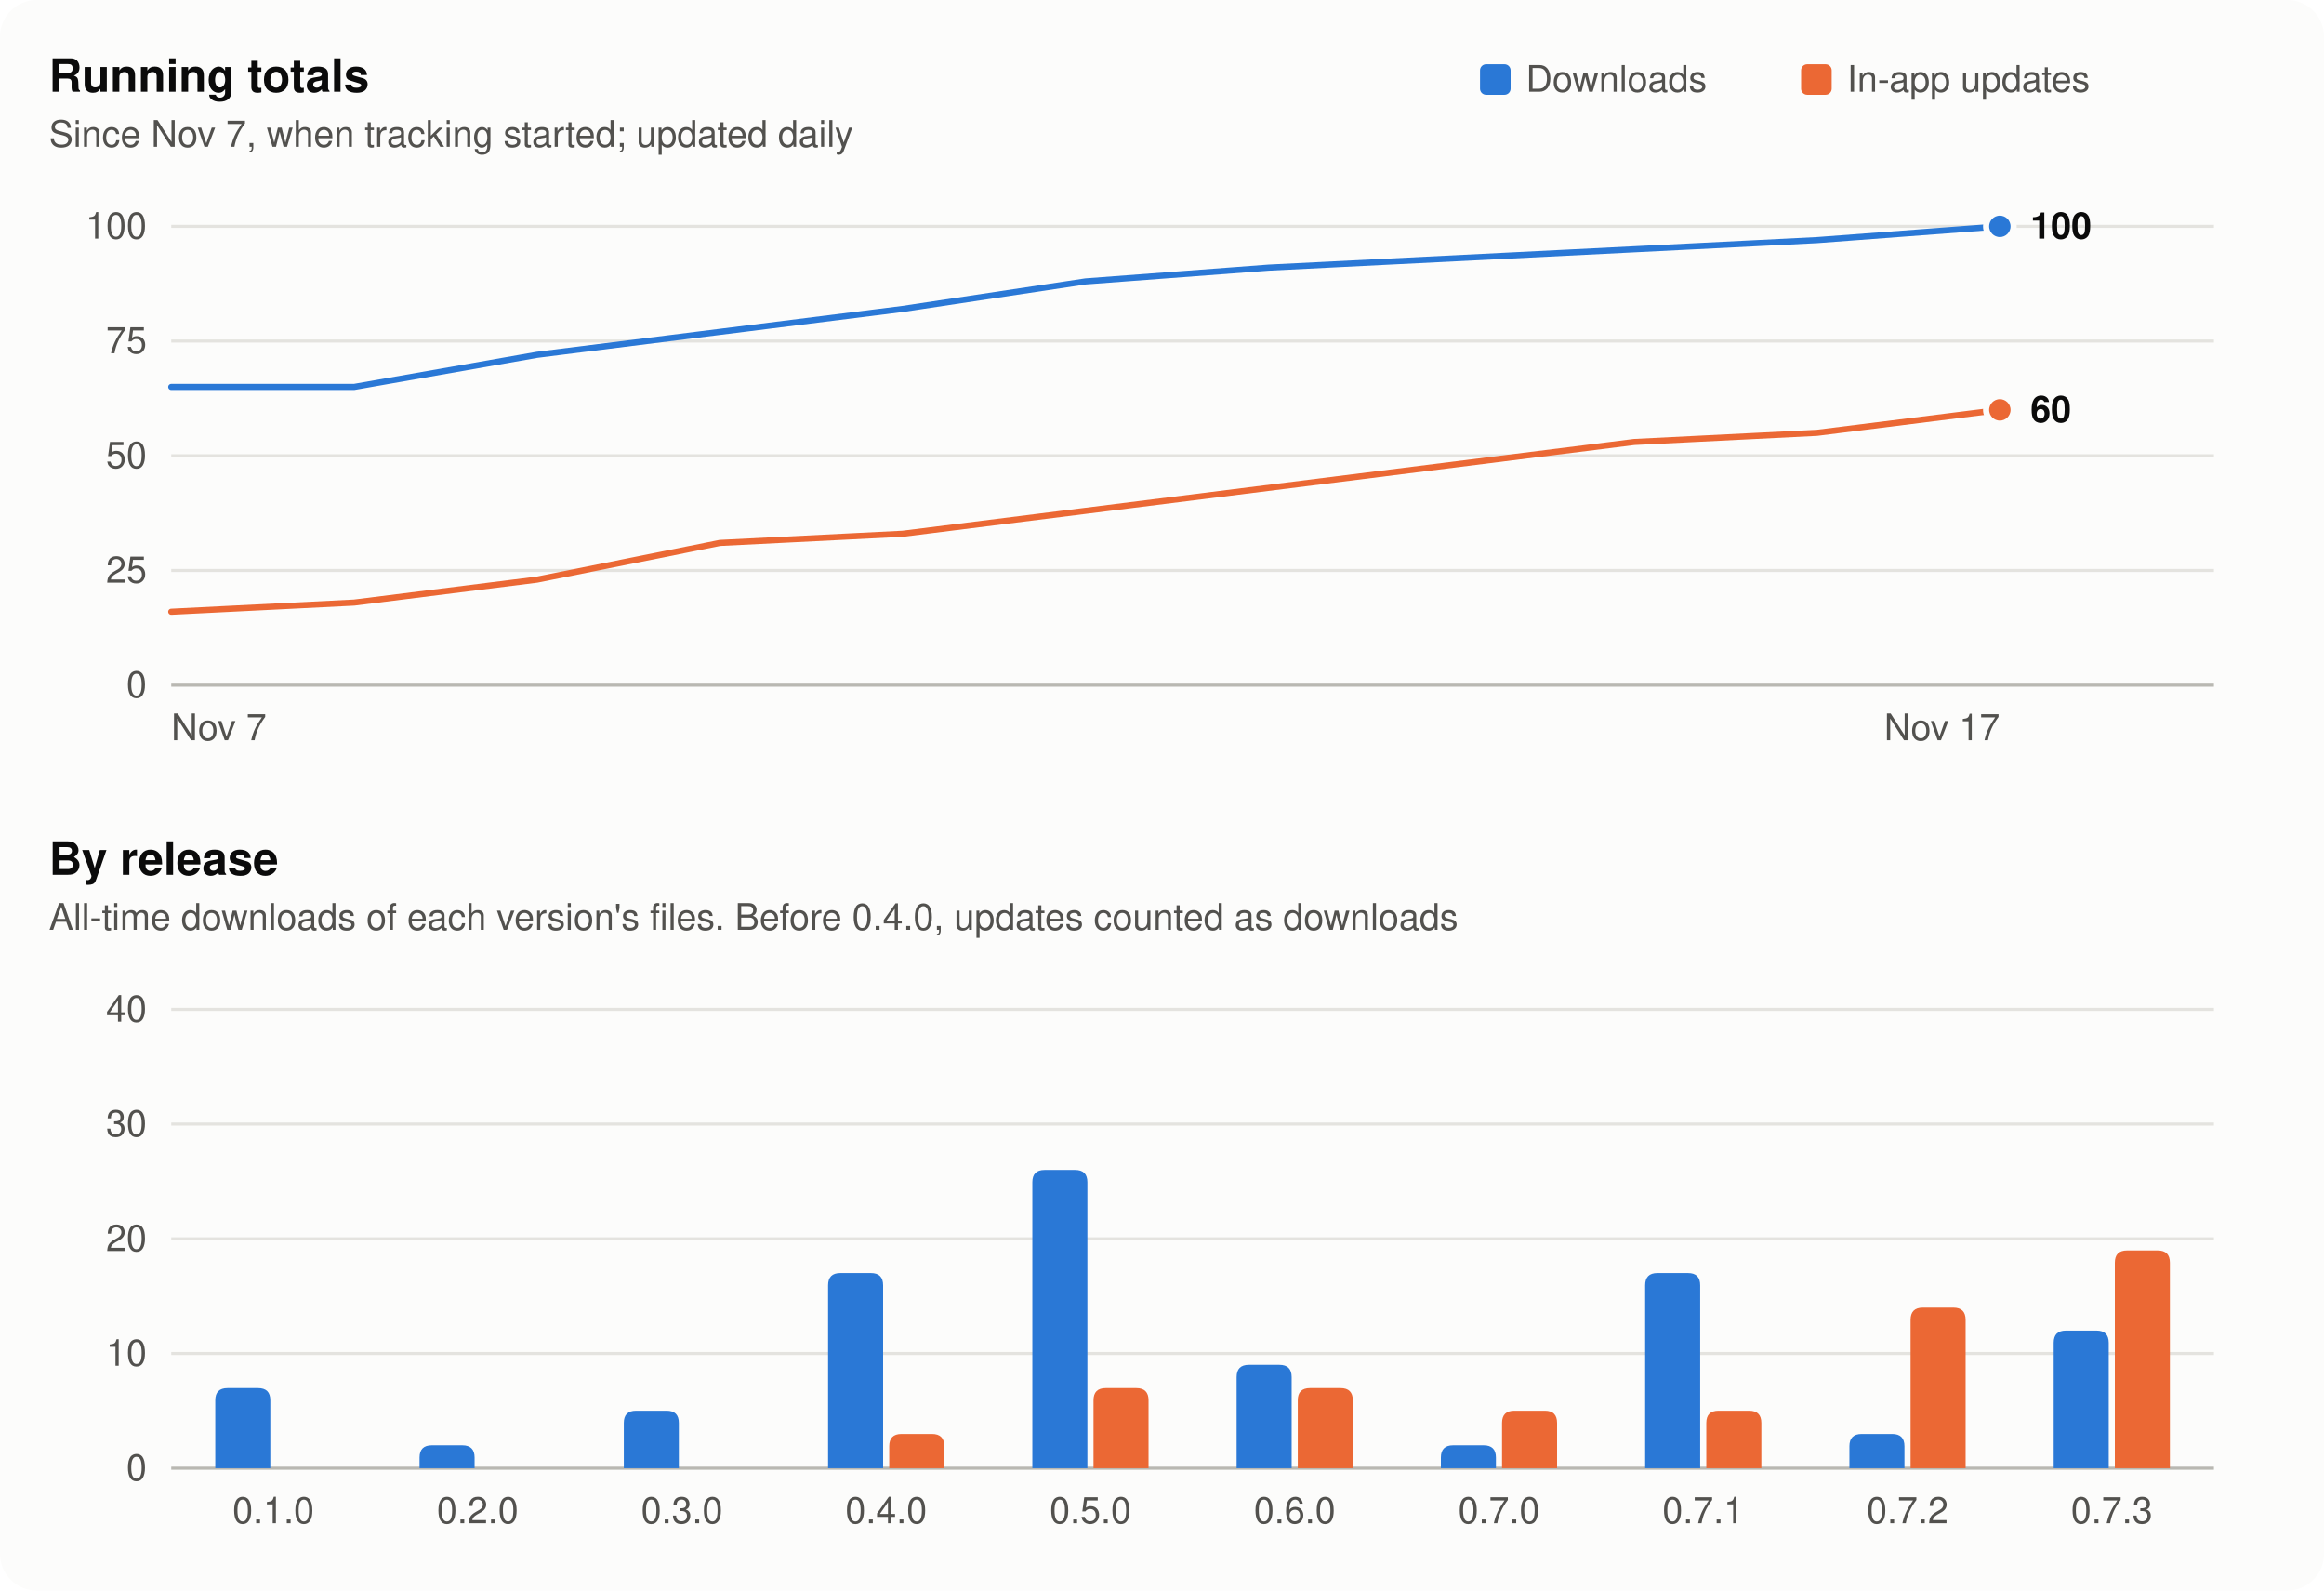
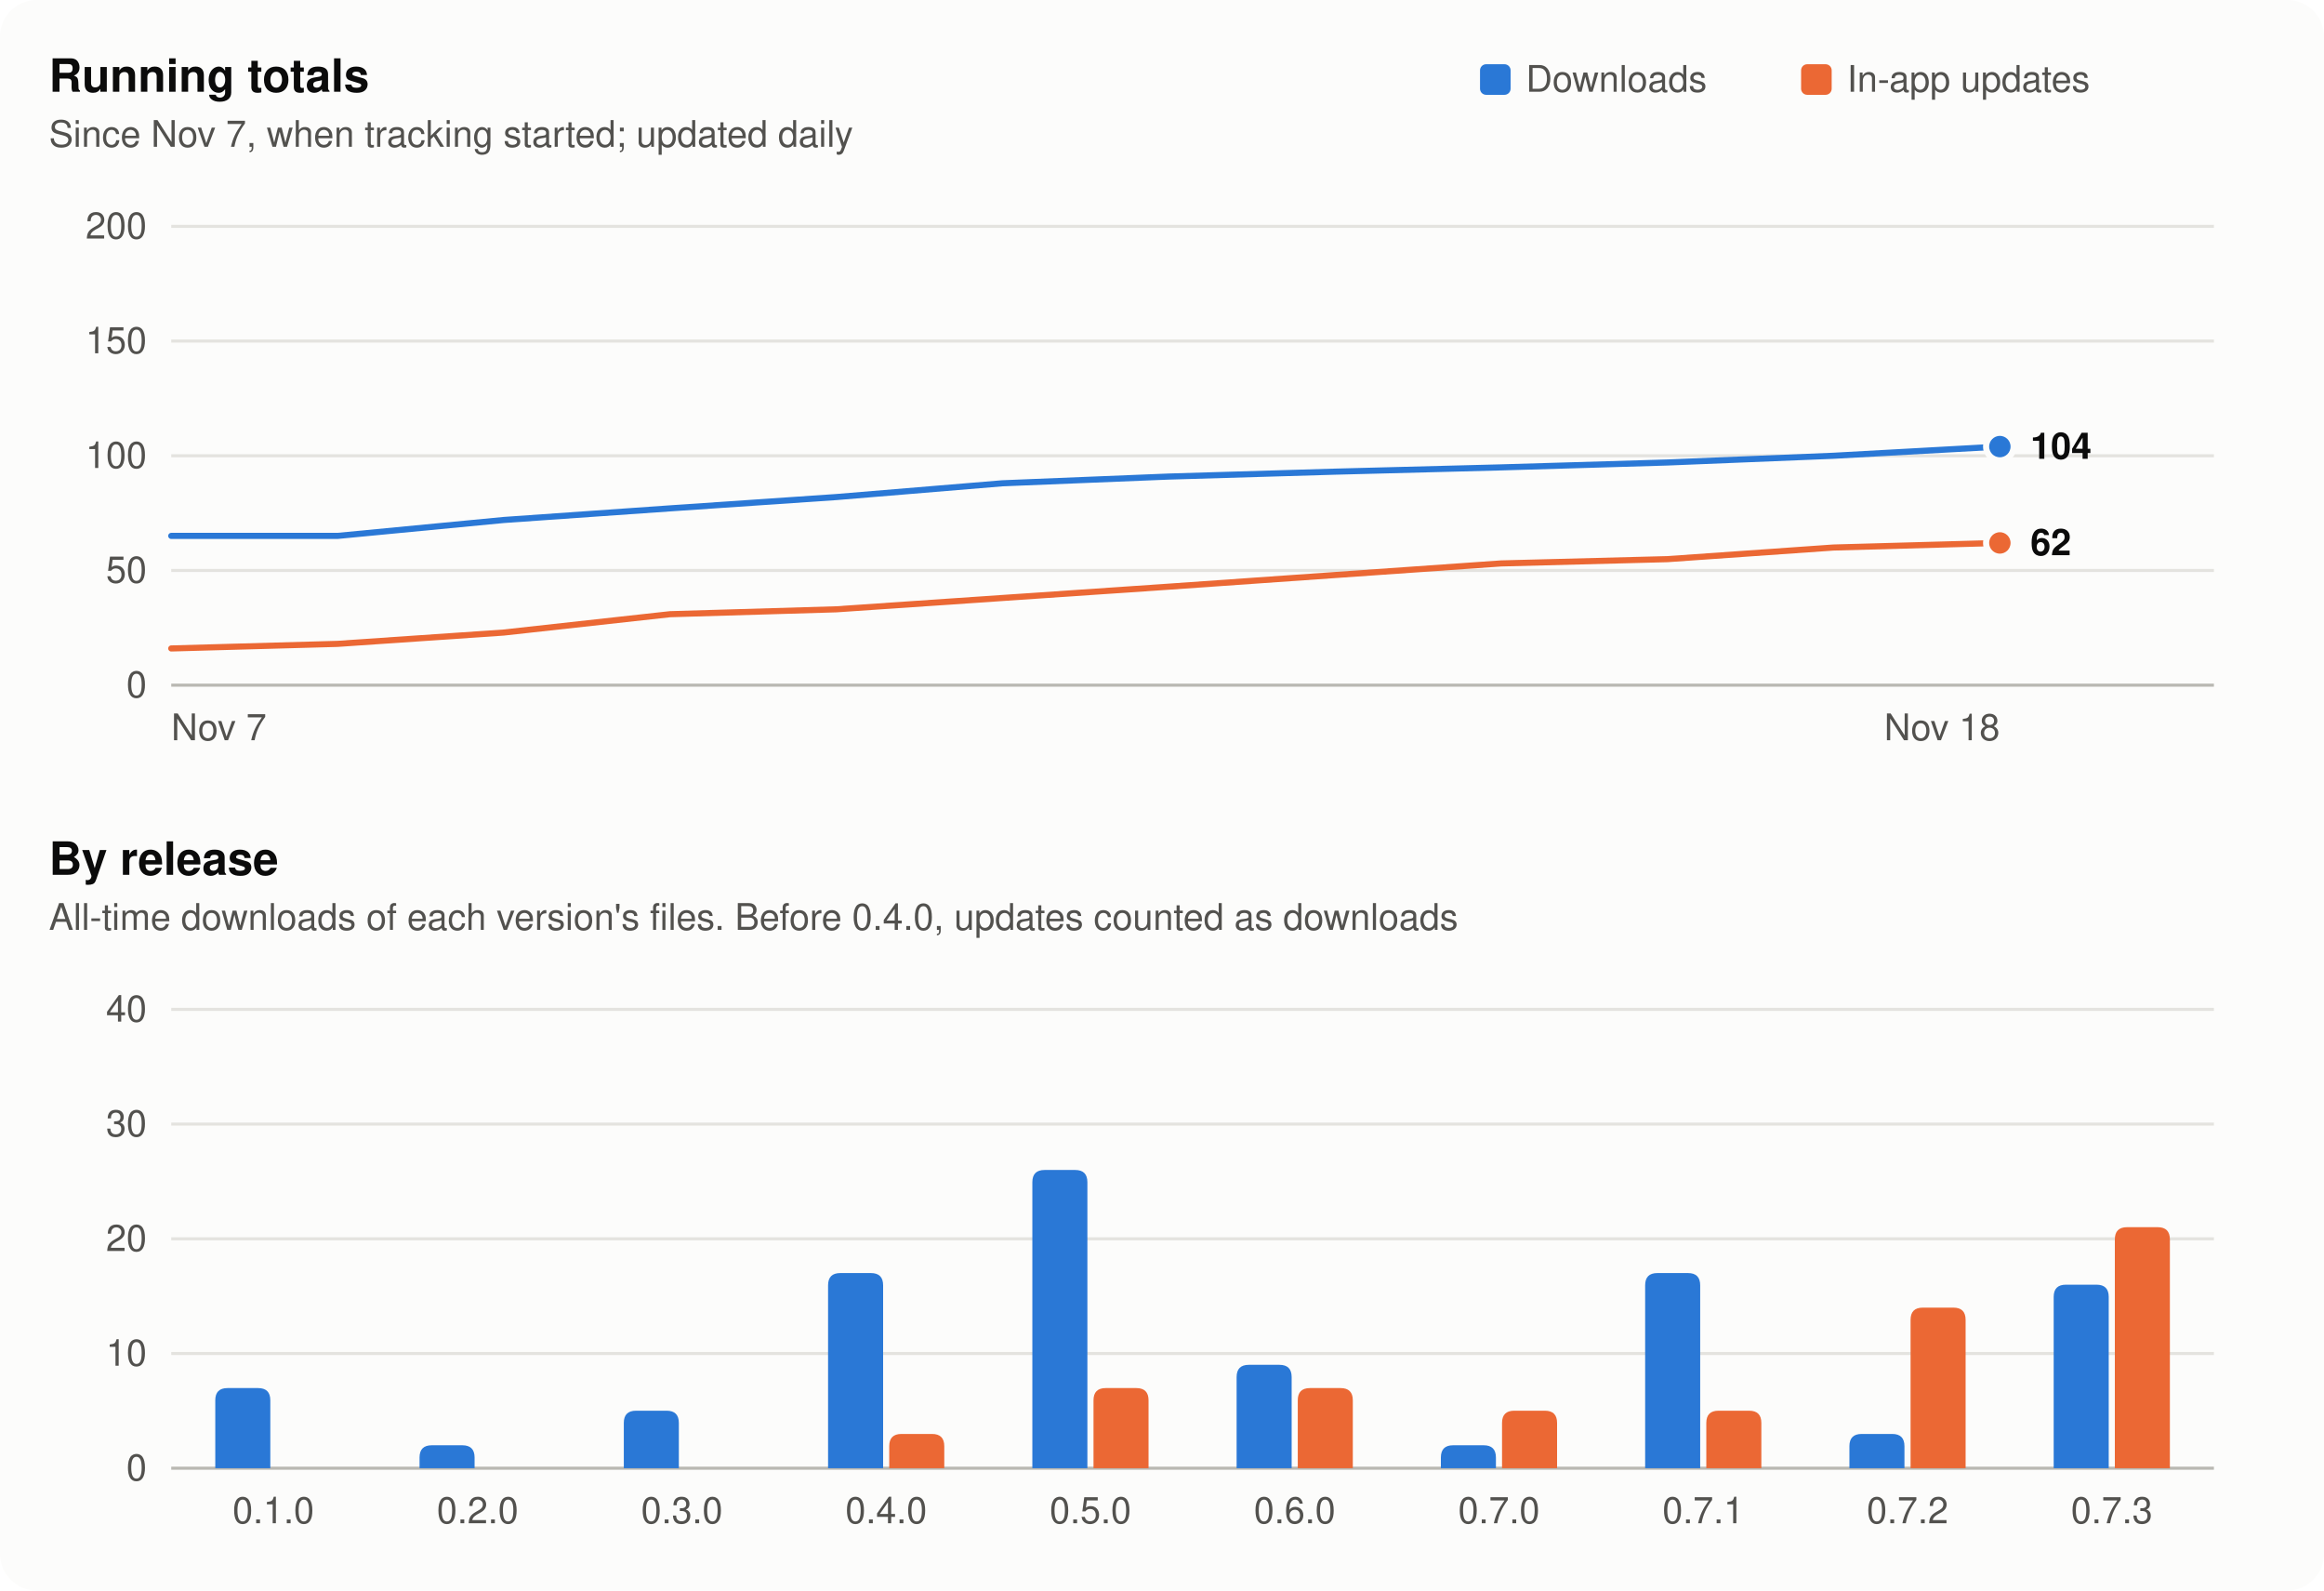
<svg xmlns="http://www.w3.org/2000/svg" width="760" height="520" viewBox="0 0 760 520" role="img" aria-labelledby="t d">
  <style>
  .surface { fill: #fcfcfb; }
  .title { fill: #0b0b0b; font: 600 15px -apple-system, BlinkMacSystemFont, 'Segoe UI', Helvetica, Arial, sans-serif; }
  .sub, .tick { fill: #52514e; font: 12px -apple-system, BlinkMacSystemFont, 'Segoe UI', Helvetica, Arial, sans-serif; }
  .value { fill: #0b0b0b; font: 600 12px -apple-system, BlinkMacSystemFont, 'Segoe UI', Helvetica, Arial, sans-serif; }
  .grid { stroke: #e4e3df; stroke-width: 1; }
  .axis { stroke: #b9b8b2; stroke-width: 1; }
  .s1 { fill: #2a78d6; } .s1l { stroke: #2a78d6; }
  .s2 { fill: #eb6834; } .s2l { stroke: #eb6834; }
  .ring { stroke: #fcfcfb; }
  @media (prefers-color-scheme: dark) {
    .surface { fill: #1a1a19; }
    .title, .value { fill: #f0efec; }
    .sub, .tick { fill: #c3c2b7; }
    .grid { stroke: #2e2e2c; }
    .axis { stroke: #55544f; }
    .s1 { fill: #3987e5; } .s1l { stroke: #3987e5; }
    .s2 { fill: #d95926; } .s2l { stroke: #d95926; }
    .ring { stroke: #1a1a19; }
  }
</style>
  <rect class="surface" width="760" height="520" rx="12" />
  <rect class="s1" x="484" y="21" width="10" height="10" rx="2" />
  <text class="sub" x="499" y="30">Downloads</text>
  <rect class="s2" x="589" y="21" width="10" height="10" rx="2" />
  <text class="sub" x="604" y="30">In-app updates</text>
  <text class="title" x="16" y="30">Running totals</text>
  <text class="sub" x="16" y="48">Since Nov 7, when tracking started; updated daily</text>
  <line class="axis" x1="56" x2="724" y1="224.0" y2="224.0" />
  <text class="tick" x="48" y="228.0" text-anchor="end">0</text>
  <line class="grid" x1="56" x2="724" y1="186.5" y2="186.5" />
-   <text class="tick" x="48" y="190.5" text-anchor="end">25</text>
+   <text class="tick" x="48" y="190.5" text-anchor="end">50</text>
  <line class="grid" x1="56" x2="724" y1="149.0" y2="149.0" />
-   <text class="tick" x="48" y="153.0" text-anchor="end">50</text>
+   <text class="tick" x="48" y="153.0" text-anchor="end">100</text>
  <line class="grid" x1="56" x2="724" y1="111.5" y2="111.5" />
-   <text class="tick" x="48" y="115.5" text-anchor="end">75</text>
+   <text class="tick" x="48" y="115.5" text-anchor="end">150</text>
  <line class="grid" x1="56" x2="724" y1="74.0" y2="74.0" />
-   <text class="tick" x="48" y="78.0" text-anchor="end">100</text>
-   <polyline class="s1l" fill="none" stroke-width="2" stroke-linejoin="round" stroke-linecap="round" points="56.0,126.5 115.8,126.5 175.6,116.0 235.4,108.5 295.2,101.0 355.0,92.0 414.8,87.5 474.6,84.5 534.4,81.5 594.2,78.5 654.0,74.0" />
-   <circle class="s1 ring" stroke-width="2" cx="654.0" cy="74.0" r="4.5" />
-   <polyline class="s2l" fill="none" stroke-width="2" stroke-linejoin="round" stroke-linecap="round" points="56.0,200.0 115.8,197.0 175.6,189.5 235.4,177.5 295.2,174.5 355.0,167.0 414.8,159.5 474.6,152.0 534.4,144.5 594.2,141.5 654.0,134.0" />
-   <circle class="s2 ring" stroke-width="2" cx="654.0" cy="134.0" r="4.5" />
-   <text class="value" x="664.0" y="78.0">100</text>
-   <text class="value" x="664.0" y="138.0">60</text>
+   <text class="tick" x="48" y="78.0" text-anchor="end">200</text>
+   <polyline class="s1l" fill="none" stroke-width="2" stroke-linejoin="round" stroke-linecap="round" points="56.0,175.2 110.4,175.2 164.7,170.0 219.1,166.2 273.5,162.5 327.8,158.0 382.2,155.8 436.5,154.2 490.9,152.8 545.3,151.2 599.6,149.0 654.0,146.0" />
+   <circle class="s1 ring" stroke-width="2" cx="654.0" cy="146.0" r="4.5" />
+   <polyline class="s2l" fill="none" stroke-width="2" stroke-linejoin="round" stroke-linecap="round" points="56.0,212.0 110.4,210.5 164.7,206.8 219.1,200.8 273.5,199.2 327.8,195.5 382.2,191.8 436.5,188.0 490.9,184.2 545.3,182.8 599.6,179.0 654.0,177.5" />
+   <circle class="s2 ring" stroke-width="2" cx="654.0" cy="177.5" r="4.5" />
+   <text class="value" x="664.0" y="150.0">104</text>
+   <text class="value" x="664.0" y="181.5">62</text>
  <text class="tick" x="56.0" y="242" text-anchor="start">Nov 7</text>
-   <text class="tick" x="654.0" y="242" text-anchor="end">Nov 17</text>
+   <text class="tick" x="654.0" y="242" text-anchor="end">Nov 18</text>
  <text class="title" x="16" y="286">By release</text>
  <text class="sub" x="16" y="304">All-time downloads of each version's files. Before 0.4.0, updates counted as downloads</text>
  <line class="axis" x1="56" x2="724" y1="480.0" y2="480.0" />
  <text class="tick" x="48" y="484.0" text-anchor="end">0</text>
  <line class="grid" x1="56" x2="724" y1="442.5" y2="442.5" />
  <text class="tick" x="48" y="446.5" text-anchor="end">10</text>
  <line class="grid" x1="56" x2="724" y1="405.0" y2="405.0" />
  <text class="tick" x="48" y="409.0" text-anchor="end">20</text>
  <line class="grid" x1="56" x2="724" y1="367.5" y2="367.5" />
  <text class="tick" x="48" y="371.5" text-anchor="end">30</text>
  <line class="grid" x1="56" x2="724" y1="330.0" y2="330.0" />
  <text class="tick" x="48" y="334.0" text-anchor="end">40</text>
  <path class="s1" d="M70.4,480 V457.8 Q70.4,453.8 74.4,453.8 H84.4 Q88.4,453.8 88.4,457.8 V480 Z" />
  <text class="tick" x="89.4" y="498" text-anchor="middle">0.1.0</text>
  <path class="s1" d="M137.2,480 V476.5 Q137.2,472.5 141.2,472.5 H151.2 Q155.2,472.5 155.2,476.5 V480 Z" />
  <text class="tick" x="156.2" y="498" text-anchor="middle">0.2.0</text>
  <path class="s1" d="M204.0,480 V465.2 Q204.0,461.2 208.0,461.2 H218.0 Q222.0,461.2 222.0,465.2 V480 Z" />
  <text class="tick" x="223.0" y="498" text-anchor="middle">0.3.0</text>
  <path class="s1" d="M270.8,480 V420.2 Q270.8,416.2 274.8,416.2 H284.8 Q288.8,416.2 288.8,420.2 V480 Z" />
  <path class="s2" d="M290.8,480 V472.8 Q290.8,468.8 294.8,468.8 H304.8 Q308.8,468.8 308.8,472.8 V480 Z" />
  <text class="tick" x="289.8" y="498" text-anchor="middle">0.4.0</text>
  <path class="s1" d="M337.6,480 V386.5 Q337.6,382.5 341.6,382.5 H351.6 Q355.6,382.5 355.6,386.5 V480 Z" />
  <path class="s2" d="M357.6,480 V457.8 Q357.6,453.8 361.6,453.8 H371.6 Q375.6,453.8 375.6,457.8 V480 Z" />
  <text class="tick" x="356.6" y="498" text-anchor="middle">0.5.0</text>
  <path class="s1" d="M404.4,480 V450.2 Q404.4,446.2 408.4,446.2 H418.4 Q422.4,446.2 422.4,450.2 V480 Z" />
  <path class="s2" d="M424.4,480 V457.8 Q424.4,453.8 428.4,453.8 H438.4 Q442.4,453.8 442.4,457.8 V480 Z" />
  <text class="tick" x="423.4" y="498" text-anchor="middle">0.6.0</text>
  <path class="s1" d="M471.2,480 V476.5 Q471.2,472.5 475.2,472.5 H485.2 Q489.2,472.5 489.2,476.5 V480 Z" />
  <path class="s2" d="M491.2,480 V465.2 Q491.2,461.2 495.2,461.2 H505.2 Q509.2,461.2 509.2,465.2 V480 Z" />
  <text class="tick" x="490.2" y="498" text-anchor="middle">0.7.0</text>
  <path class="s1" d="M538.0,480 V420.2 Q538.0,416.2 542.0,416.2 H552.0 Q556.0,416.2 556.0,420.2 V480 Z" />
  <path class="s2" d="M558.0,480 V465.2 Q558.0,461.2 562.0,461.2 H572.0 Q576.0,461.2 576.0,465.2 V480 Z" />
  <text class="tick" x="557.0" y="498" text-anchor="middle">0.7.1</text>
  <path class="s1" d="M604.8,480 V472.8 Q604.8,468.8 608.8,468.8 H618.8 Q622.8,468.8 622.8,472.8 V480 Z" />
  <path class="s2" d="M624.8,480 V431.5 Q624.8,427.5 628.8,427.5 H638.8 Q642.8,427.5 642.8,431.5 V480 Z" />
  <text class="tick" x="623.8" y="498" text-anchor="middle">0.7.2</text>
-   <path class="s1" d="M671.6,480 V439.0 Q671.6,435.0 675.6,435.0 H685.6 Q689.6,435.0 689.6,439.0 V480 Z" />
-   <path class="s2" d="M691.6,480 V412.8 Q691.6,408.8 695.6,408.8 H705.6 Q709.6,408.8 709.6,412.8 V480 Z" />
+   <path class="s1" d="M671.6,480 V424.0 Q671.6,420.0 675.6,420.0 H685.6 Q689.6,420.0 689.6,424.0 V480 Z" />
+   <path class="s2" d="M691.6,480 V405.2 Q691.6,401.2 695.6,401.2 H705.6 Q709.6,401.2 709.6,405.2 V480 Z" />
  <text class="tick" x="690.6" y="498" text-anchor="middle">0.7.3</text>
</svg>
